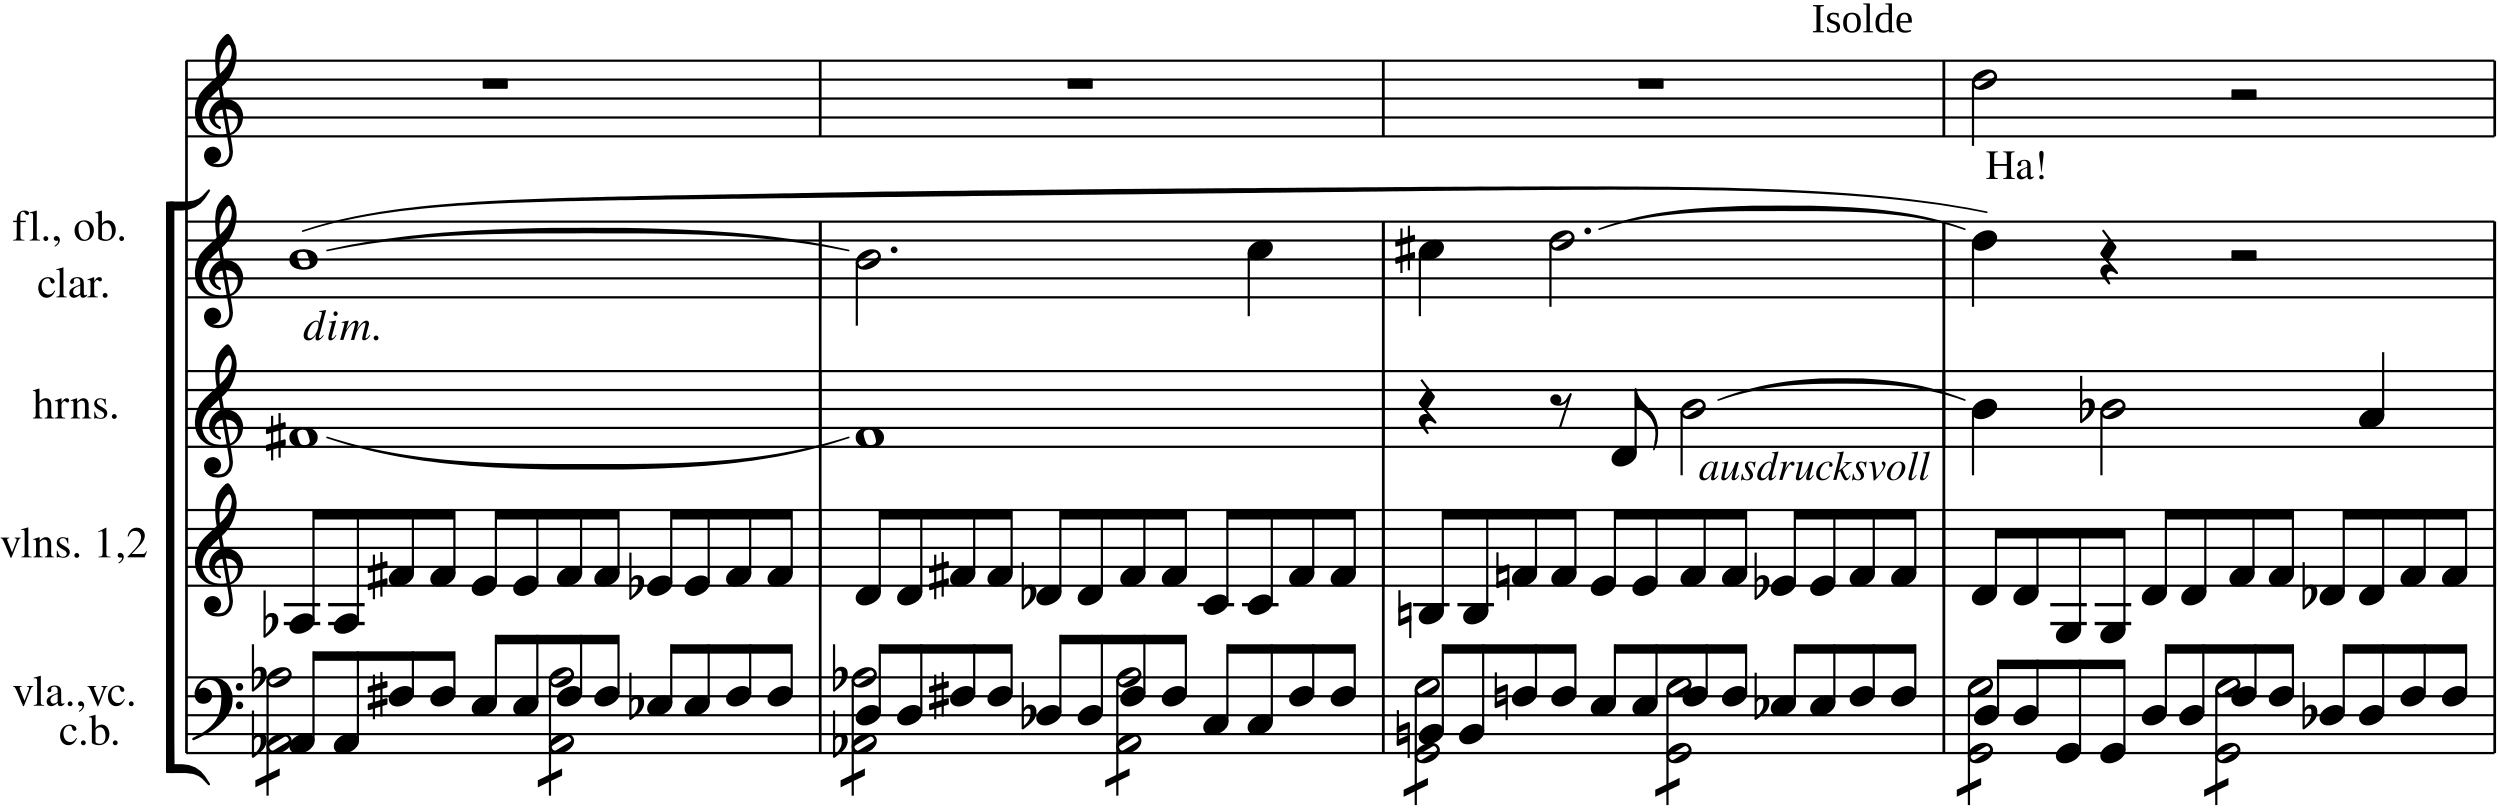
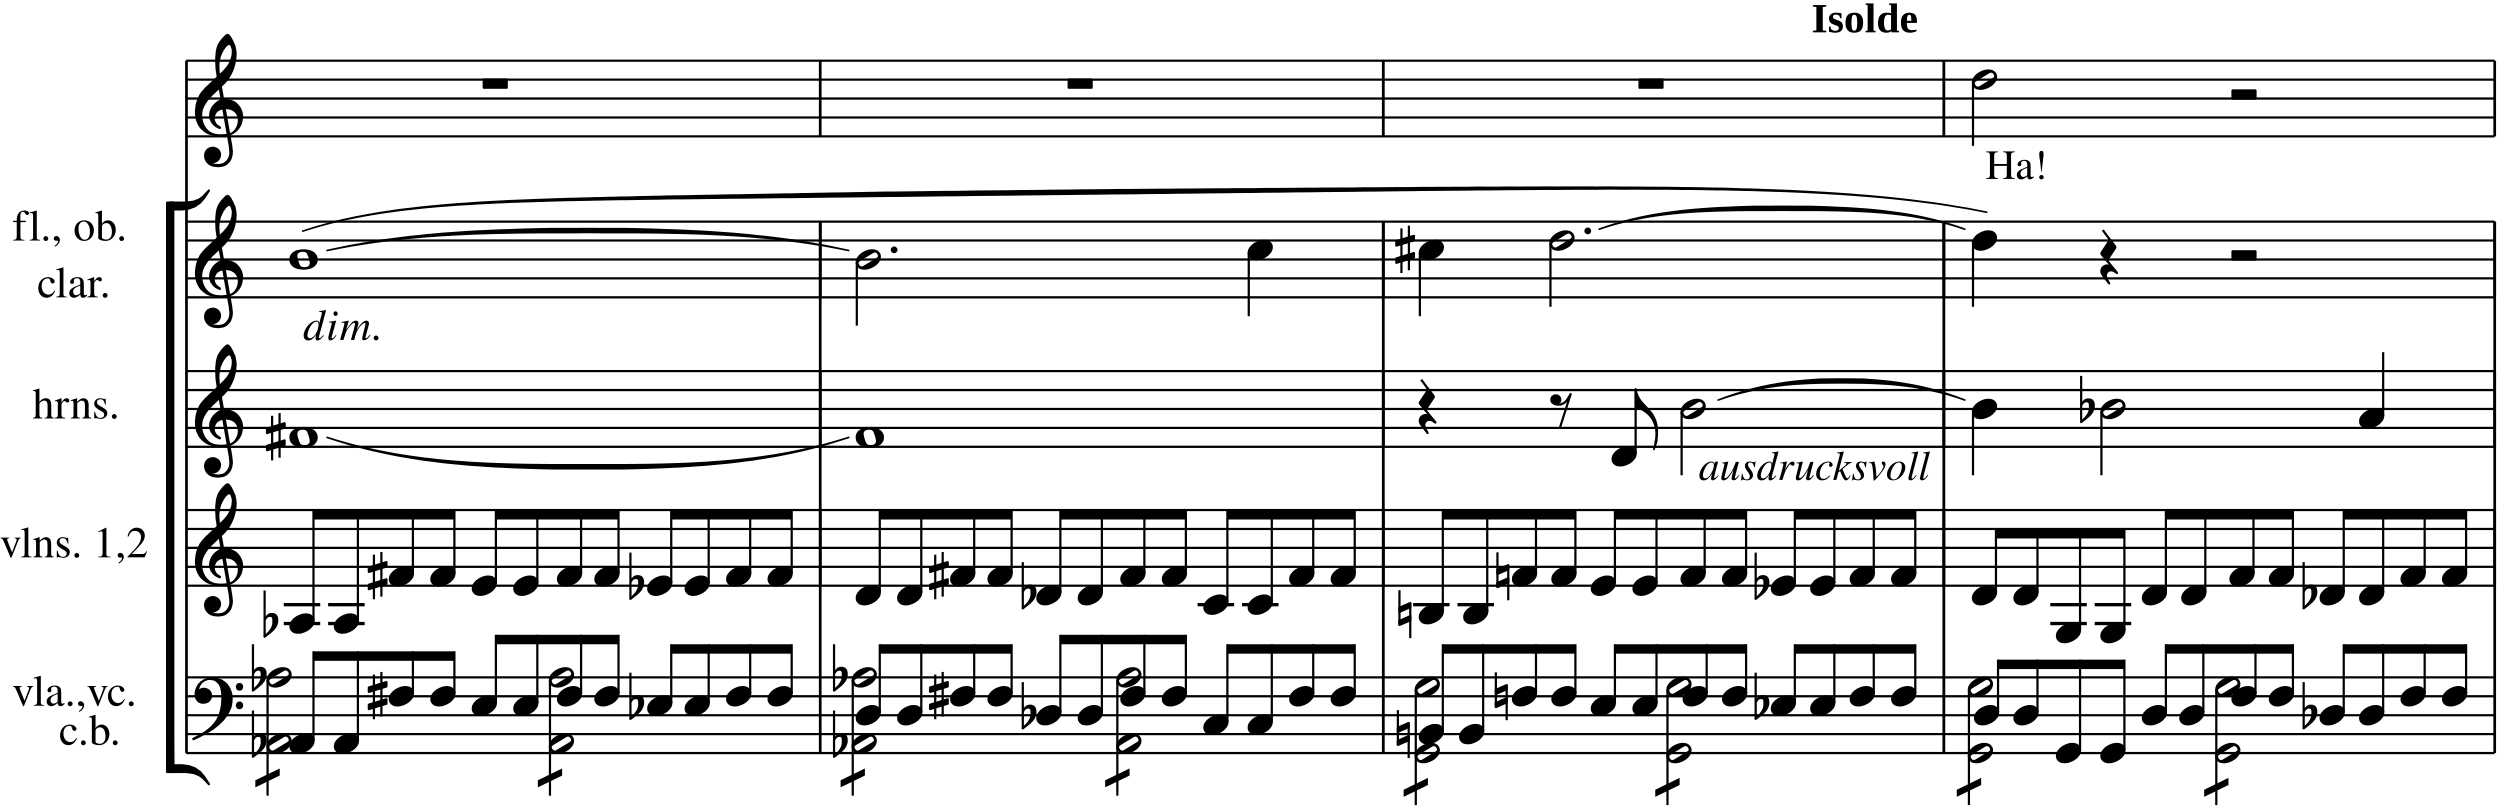
<svg xmlns="http://www.w3.org/2000/svg" xmlns:xlink="http://www.w3.org/1999/xlink" version="1.1" viewBox="38 0 541 175" width="757" height="245">
  <g transform="translate(0,747) scale(1,-1) scale(.018) translate(2100,26250)" stroke-linejoin="round" color="black" stroke="currentColor" fill="none" stroke-width="26.707" fill-rule="evenodd">
    <defs>
      <g id="P00">
        <path d=" M406 1075 L625 -175 L637 -293 L631 -356 L618 -393 L606 -418 L581 -456 L543 -493 L512 -512 L468 -525 L431 -531 L400 -531 L337 -525 L306 -518 L281 -506 L287 -468 L312 -475 L325 -475 L350 -468 L375 -456 L393 -443 L412 -425 L431 -393 L437 -375 L443 -343 L443 -331 L437 -300 L418 -262 L406 -250 L381 -231 L368 -225 L331 -212 L300 -212 L268 -218 L237 -231 L218 -243 L200 -262 L181 -293 L175 -312 L168 -343 L168 -368 L175 -406 L187 -437 L206 -468 L237 -500 L262 -518 L306 -537 L337 -543 L400 -550 L418 -550 L468 -543 L500 -537 L531 -525 L562 -506 L606 -462 L631 -425 L650 -368 L656 -343 L662 -287 L650 -175 L431 1075 L406 1075 Z" fill="currentColor" />
        <path d=" M362 25 L443 18 L493 18 L562 25 L600 31 L637 43 L687 68 " />
        <path d=" M687 68 L731 112 L743 131 L762 162 L775 193 L781 212 L787 237 L793 281 L793 312 L787 350 L781 375 L768 406 L743 443 L725 462 L700 481 L668 500 L637 512 L612 518 L556 525 L550 525 L493 518 L443 506 L418 493 L381 468 L356 437 L343 412 L331 381 L325 331 L331 287 L343 256 L362 225 L387 200 L443 162 L437 156 L375 187 L350 206 L318 237 L287 281 L268 331 L262 375 L262 406 L268 443 L275 468 L293 512 L312 543 L331 568 L362 600 L400 631 L431 650 L456 662 L512 675 L537 675 L600 668 L643 656 L687 637 L731 612 L775 568 L806 525 L831 475 L843 431 L850 393 L850 356 L843 306 L837 275 L825 231 L806 193 L787 162 L762 131 L731 100 L687 68 Z" fill="currentColor" />
        <path d=" M362 25 L325 31 L275 43 L237 56 L187 81 L162 100 L125 131 L93 162 L62 206 L37 256 L18 306 L6 362 L0 418 L0 481 L12 575 L31 650 L56 712 L87 775 L131 831 L187 893 L293 993 L362 1056 L518 1206 L587 1287 L625 1350 L650 1406 L662 1443 L675 1493 L681 1550 L681 1587 L675 1631 L668 1650 L706 1675 L718 1625 L725 1587 L731 1531 L731 1518 L725 1431 L718 1393 L706 1337 L687 1268 L662 1206 L631 1143 L587 1068 L518 987 L287 768 L218 693 L181 643 L143 581 L131 556 L112 512 L100 468 L93 412 L93 368 L100 312 L112 262 L131 212 L162 156 L187 125 L218 93 L250 68 L287 50 L318 37 L362 25 Z" fill="currentColor" />
        <path d=" M406 1075 L381 1250 L375 1368 L375 1462 L387 1581 L400 1637 L418 1687 L443 1731 L475 1775 L506 1812 L556 1862 L581 1875 L587 1875 L600 1868 L631 1831 L668 1762 L706 1675 L668 1650 L656 1681 L637 1706 L618 1712 L612 1712 L587 1706 L581 1700 L562 1687 L537 1662 L493 1600 L456 1525 L437 1475 L418 1387 L412 1318 L412 1275 L418 1181 L431 1075 L406 1075 Z" fill="currentColor" />
      </g>
    </defs>
    <defs>
      <g id="P01">
        <path d=" M218 168 L168 162 L118 150 L87 137 L56 118 L37 100 L18 75 L6 50 L0 18 L0 -18 L6 -50 L18 -75 L37 -100 L56 -118 L87 -137 L118 -150 L168 -162 L218 -168 L262 -168 L312 -162 L362 -150 L393 -137 L425 -118 L443 -100 L462 -75 L475 -50 L481 -18 L481 18 L475 50 L462 75 L443 100 L425 118 L393 137 L362 150 L312 162 L262 168 L218 168 M212 162 L175 156 L156 150 L137 137 L125 125 L112 106 L106 81 L106 56 L112 18 L125 -31 L137 -68 L156 -112 L168 -131 L181 -143 L206 -156 L237 -162 L268 -162 L306 -156 L325 -150 L343 -137 L356 -125 L368 -106 L375 -81 L375 -56 L368 -18 L356 31 L343 68 L325 112 L312 131 L300 143 L275 156 L243 162 L212 162 Z" fill="currentColor" />
      </g>
    </defs>
    <defs>
      <g id="P02">
        <path d=" M118 -168 L162 -168 L200 -162 L256 -143 L306 -118 L350 -87 L368 -68 L400 -31 L418 6 L425 43 L425 68 L418 93 L412 106 L393 131 L368 150 L356 156 L337 162 L306 168 L262 168 L225 162 L187 150 L168 143 L118 118 L75 87 L56 68 L25 31 L6 -6 L0 -43 L0 -68 L6 -93 L12 -106 L31 -131 L56 -150 L68 -156 L87 -162 L118 -168 Z" fill="currentColor" />
      </g>
    </defs>
    <defs>
      <g id="P03">
        <path d=" M-375 612 L-375 -243 M-375 68 L-337 125 " />
        <path d=" M-337 125 L-300 162 L-262 175 L-218 175 L-181 162 L-162 143 L-150 118 L-143 87 L-143 31 L-156 -18 L-181 -68 L-212 -106 L-250 -143 L-375 -243 L-287 -156 L-250 -106 L-225 -56 L-212 0 L-212 81 L-218 112 L-231 131 L-256 143 L-293 143 L-337 125 Z" fill="currentColor" />
      </g>
    </defs>
    <defs>
      <g id="P04">
        <path d=" M31 -131 L56 -150 L68 -156 L87 -162 L125 -168 L162 -168 L200 -162 L237 -150 L256 -143 L306 -118 L350 -87 L368 -68 L375 -62 L400 -31 L418 6 L425 43 L425 68 L418 93 L412 106 L393 131 L368 150 L356 156 L337 162 L300 168 L262 168 L225 162 L187 150 L168 143 L118 118 L75 87 L50 62 L25 31 L6 -6 L0 -43 L0 -68 L6 -93 L12 -106 L31 -131 M43 -131 L62 -143 L87 -150 L100 -150 L131 -137 L368 6 L393 25 L406 37 L412 56 L412 75 L406 93 L400 106 L381 131 L362 143 L337 150 L325 150 L293 137 L56 -6 L31 -25 L18 -37 L12 -56 L12 -75 L18 -93 L25 -106 L43 -131 Z" fill="currentColor" />
      </g>
    </defs>
    <defs>
      <g id="P05">
        <path d=" M-356 400 L-356 -425 M-218 -375 L-218 450 " />
        <path d=" M-125 212 L-125 262 L-450 162 L-450 81 L-125 181 L-125 212 Z" fill="currentColor" />
        <path d=" M-125 -93 L-125 -56 L-450 -156 L-450 -237 L-125 -137 L-125 -93 Z" fill="currentColor" />
      </g>
    </defs>
    <defs>
      <g id="P06">
        <path d=" M-362 443 L-362 -200 " />
        <path d=" M-362 -125 L-362 -200 L-162 -112 L-162 -37 L-362 -125 Z" fill="currentColor" />
        <path d=" M-162 131 L-362 43 L-362 118 L-162 206 L-162 131 Z" fill="currentColor" />
        <path d=" M-162 206 L-162 -443 " />
      </g>
    </defs>
    <defs>
      <g id="P07">
        <path d=" M25 368 L256 56 M0 -68 L287 -425 " />
        <path d=" M143 206 L143 162 L0 -56 L0 -68 L112 -206 L112 -175 L256 43 L256 56 L143 206 Z" fill="currentColor" />
        <path d=" M287 -425 L231 -387 L193 -375 L156 -375 L125 -387 L100 -412 L87 -437 L81 -456 L81 -487 L93 -525 L143 -618 L37 -481 L12 -443 L0 -406 L0 -381 L6 -356 L18 -331 L37 -312 L68 -293 L93 -287 L125 -287 L150 -293 L175 -306 L212 -337 L287 -425 Z" fill="currentColor" />
      </g>
    </defs>
    <text transform="translate(8,8552) scale(1,-1)" fill="currentColor" stroke="none" font-size="528" style="font-family:Nimbus Roman No9 L">vlns. 1,2</text>
    <text transform="translate(158,6768) scale(1,-1)" fill="currentColor" stroke="none" font-size="528" style="font-family:Nimbus Roman No9 L">vla.,vc.</text>
    <text transform="translate(158,12361) scale(1,-1)" fill="currentColor" stroke="none" font-size="528" style="font-family:Nimbus Roman No9 L">fl., ob.</text>
    <text transform="translate(402,10222) scale(1,-1)" fill="currentColor" stroke="none" font-size="528" style="font-family:Nimbus Roman No9 L">hrns.</text>
    <text transform="translate(458,11678) scale(1,-1)" fill="currentColor" stroke="none" font-size="528" style="font-family:Nimbus Roman No9 L">clar.</text>
    <text transform="translate(720,6299) scale(1,-1)" fill="currentColor" stroke="none" font-size="528" style="font-family:Nimbus Roman No9 L">c.b.</text>
    <path d=" M2250 6199 L2250 14523 M2256 6199 L2256 14523 " />
    <path d=" M2250 6199 L30000 6199 M2250 6427 L30000 6427 M2250 6654 L30000 6654 M2250 6882 L30000 6882 M2250 7109 L30000 7109 " />
    <path d=" M2055 12735 L2201 12735 L2279 12745 L2352 12772 L2415 12816 L2466 12874 L2523 12962 L2449 12884 L2403 12852 L2340 12828 L2247 12816 L2055 12816 L2055 12735 Z" fill="currentColor" />
    <path d=" M2055 6052 L2201 6052 L2279 6042 L2352 6016 L2415 5972 L2466 5913 L2523 5825 L2449 5903 L2403 5935 L2340 5960 L2247 5972 L2055 5972 L2055 6052 Z" fill="currentColor" />
    <path d=" M2094 5972 L2020 12816 " />
    <path d=" M2020 12816 L2020 5972 L2094 5972 L2094 12816 L2020 12816 Z" fill="currentColor" />
    <path d=" M2250 8211 L30000 8211 M2250 8438 L30000 8438 M2250 8666 L30000 8666 M2250 8893 L30000 8893 M2250 9121 L30000 9121 " />
    <path d=" M2250 9881 L30000 9881 M2250 10108 L30000 10108 M2250 10336 L30000 10336 M2250 10563 L30000 10563 M2250 10791 L30000 10791 " />
    <path d=" M2250 11678 L30000 11678 M2250 11906 L30000 11906 M2250 12133 L30000 12133 M2250 12361 L30000 12361 M2250 12588 L30000 12588 " />
    <path d=" M2250 13613 L30000 13613 M2250 13840 L30000 13840 M2250 14068 L30000 14068 M2250 14295 L30000 14295 M2250 14523 L30000 14523 " />
    <path d=" M2368 6870 L2376 6849 L2389 6833 L2405 6817 L2425 6809 L2450 6805 L2458 6805 L2486 6809 L2506 6817 L2523 6829 L2535 6845 L2543 6861 L2547 6886 L2547 6898 L2543 6918 L2535 6935 L2519 6951 L2506 6959 L2490 6967 L2470 6971 L2450 6971 L2425 6963 L2413 6955 L2401 6935 L2389 6947 L2393 6975 L2401 7000 L2409 7016 L2429 7048 L2405 7024 L2393 7008 L2385 6991 L2372 6959 L2364 6926 L2364 6902 L2368 6870 Z" fill="currentColor" />
    <path d=" M2429 7048 L2458 7069 L2482 7081 L2506 7089 L2531 7093 " />
    <path d=" M2474 6435 L2523 6463 L2580 6500 L2640 6549 L2693 6601 L2718 6634 L2746 6675 L2762 6707 L2779 6744 L2787 6772 L2791 6800 L2795 6837 L2795 6865 L2791 6906 L2783 6935 L2770 6967 L2758 6991 L2738 7020 L2718 7040 L2693 7056 L2677 7069 L2649 7081 L2620 7089 L2584 7093 L2531 7093 L2580 7085 L2600 7077 L2624 7060 L2649 7032 L2661 7012 L2673 6979 L2681 6939 L2685 6890 L2685 6845 L2681 6780 L2673 6735 L2665 6699 L2653 6658 L2632 6614 L2616 6585 L2592 6553 L2563 6520 L2547 6504 L2519 6480 L2486 6455 L2462 6439 L2413 6410 L2336 6370 L2336 6366 L2389 6390 L2474 6435 Z" fill="currentColor" />
    <path d=" M2860 6987 L2864 6979 L2872 6967 L2884 6963 L2896 6963 L2909 6967 L2917 6979 L2921 6987 L2921 7004 L2917 7012 L2909 7024 L2896 7028 L2884 7028 L2872 7024 L2864 7012 L2860 7004 L2860 6987 Z" fill="currentColor" />
    <path d=" M2860 6764 L2864 6756 L2872 6744 L2884 6740 L2896 6740 L2909 6744 L2917 6756 L2921 6764 L2921 6780 L2917 6788 L2909 6800 L2896 6805 L2884 6805 L2872 6800 L2864 6788 L2860 6780 L2860 6764 Z" fill="currentColor" />
    <use transform="translate(2368,8211) scale(.650)" stroke-width="41.087" xlink:href="#P00" />
    <use transform="translate(2368,9881) scale(.650)" stroke-width="41.087" xlink:href="#P00" />
    <use transform="translate(2368,11678) scale(.650)" stroke-width="41.087" xlink:href="#P00" />
    <use transform="translate(2368,13613) scale(.650)" stroke-width="41.087" xlink:href="#P00" />
    <path stroke-width="20.03" d=" M3943 12241 L4042 12261 L4142 12280 L4241 12298 L4341 12314 L4440 12330 L4540 12344 L4639 12357 L4739 12369 L4839 12380 L4938 12390 L5038 12399 L5137 12408 L5237 12415 L5336 12422 L5436 12428 L5535 12433 L5635 12438 L5735 12442 L5834 12445 L5934 12448 L6033 12450 L6133 12452 L6232 12454 L6332 12455 L6431 12456 L6531 12457 L6631 12457 L6730 12457 L6830 12457 L6929 12457 L7029 12458 L7128 12458 L7228 12457 L7327 12457 L7427 12457 L7527 12457 L7626 12457 L7726 12456 L7825 12455 L7925 12454 L8024 12452 L8124 12450 L8223 12448 L8323 12445 L8423 12442 L8522 12438 L8622 12433 L8721 12428 L8821 12422 L8920 12415 L9020 12408 L9119 12399 L9219 12390 L9319 12380 L9418 12369 L9518 12357 L9617 12344 L9717 12330 L9816 12314 L9916 12298 L10015 12280 L10115 12261 L10214 12241 L10115 12262 L10015 12283 L9916 12303 L9816 12320 L9717 12338 L9617 12354 L9518 12369 L9418 12382 L9319 12395 L9219 12407 L9119 12417 L9020 12428 L8920 12437 L8821 12446 L8721 12453 L8622 12460 L8522 12467 L8423 12473 L8323 12477 L8223 12482 L8124 12486 L8024 12489 L7925 12493 L7825 12496 L7726 12499 L7626 12501 L7527 12503 L7427 12503 L7327 12503 L7228 12503 L7128 12504 L7029 12504 L6929 12503 L6830 12503 L6730 12503 L6631 12503 L6531 12501 L6431 12499 L6332 12496 L6232 12493 L6133 12489 L6033 12486 L5934 12482 L5834 12477 L5735 12473 L5635 12467 L5535 12460 L5436 12453 L5336 12446 L5237 12437 L5137 12428 L5038 12417 L4938 12407 L4839 12395 L4739 12382 L4639 12369 L4540 12354 L4440 12338 L4341 12320 L4241 12303 L4142 12283 L4042 12262 L3943 12241 Z" fill="currentColor" />
    <path d=" M5827 14295 L5827 14198 L6103 14198 L6103 14295 L5827 14295 Z" fill="currentColor" />
    <use transform="translate(3504,12133) scale(.650)" stroke-width="41.087" xlink:href="#P01" />
    <text transform="translate(3654,11166) scale(1,-1)" fill="currentColor" stroke="none" font-size="526" style="font-family:Nimbus Roman No9 L;font-style:italic">
      <tspan letter-spacing="15.37">dim.</tspan>
    </text>
    <path stroke-width="20.03" d=" M3943 9994 L4039 9964 L4136 9936 L4232 9909 L4329 9885 L4425 9862 L4521 9841 L4618 9821 L4714 9803 L4811 9786 L4907 9771 L5004 9757 L5100 9744 L5197 9733 L5293 9722 L5390 9713 L5486 9705 L5583 9698 L5679 9691 L5776 9686 L5872 9681 L5969 9677 L6065 9674 L6162 9671 L6258 9669 L6355 9667 L6451 9666 L6548 9665 L6644 9664 L6741 9664 L6837 9664 L6934 9664 L7030 9664 L7127 9664 L7223 9664 L7320 9664 L7416 9664 L7513 9664 L7609 9665 L7706 9666 L7802 9667 L7899 9669 L7995 9671 L8092 9674 L8188 9677 L8285 9681 L8381 9686 L8478 9691 L8574 9698 L8671 9705 L8767 9713 L8864 9722 L8960 9733 L9057 9744 L9153 9757 L9250 9771 L9346 9786 L9443 9803 L9539 9821 L9636 9841 L9732 9862 L9829 9885 L9925 9909 L10022 9936 L10118 9964 L10215 9994 L10118 9963 L10022 9933 L9925 9904 L9829 9879 L9732 9854 L9636 9831 L9539 9810 L9443 9790 L9346 9771 L9250 9755 L9153 9739 L9057 9724 L8960 9712 L8864 9699 L8767 9688 L8671 9679 L8574 9670 L8478 9661 L8381 9655 L8285 9648 L8188 9642 L8092 9638 L7995 9633 L7899 9629 L7802 9626 L7706 9623 L7609 9620 L7513 9618 L7416 9618 L7320 9618 L7223 9618 L7127 9618 L7030 9618 L6934 9618 L6837 9618 L6741 9618 L6644 9618 L6548 9620 L6451 9623 L6355 9626 L6258 9629 L6162 9633 L6065 9638 L5969 9642 L5872 9648 L5776 9655 L5679 9661 L5583 9670 L5486 9679 L5390 9688 L5293 9699 L5197 9712 L5100 9724 L5004 9739 L4907 9755 L4811 9771 L4714 9790 L4618 9810 L4521 9831 L4425 9854 L4329 9879 L4232 9904 L4136 9933 L4039 9963 L3943 9994 Z" fill="currentColor" />
    <use transform="translate(3504,9994) scale(.650)" stroke-width="41.087" xlink:href="#P01" />
    <use transform="translate(3514,9994) scale(.650)" stroke-width="41.087" xlink:href="#P05" />
    <path stroke-width="0" d=" M5473 7308 L5473 7422 L3780 7422 L3780 7308 L5473 7308 L5473 7422 Z" fill="currentColor" />
    <use transform="translate(3504,6313) scale(.650)" stroke-width="41.087" xlink:href="#P02" />
    <path d=" M3780 6347 L3780 7422 " />
    <path stroke-width="0" d=" M5473 9007 L5473 9121 L3780 9121 L3780 9007 L5473 9007 L5473 9121 Z" fill="currentColor" />
    <use transform="translate(3504,7756) scale(.650)" stroke-width="41.087" xlink:href="#P02" />
    <use transform="translate(3436,7756) scale(.650)" stroke-width="41.087" xlink:href="#P03" />
    <path stroke-width="40.06" d=" M3423 7756 L3861 7756 M3423 7983 L3861 7983 " />
    <path d=" M3780 7790 L3780 9121 " />
    <path stroke-width="20.03" d=" M3650 12474 L3727 12498 L3805 12522 L3884 12544 L3961 12565 L4039 12585 L4117 12603 L4195 12620 L4273 12636 L4352 12651 L4429 12665 L4507 12678 L4585 12691 L4663 12702 L4742 12713 L4820 12724 L4898 12733 L4976 12741 L5053 12750 L5131 12758 L5210 12765 L5288 12772 L5366 12778 L5444 12784 L5522 12790 L5600 12794 L5679 12799 L5757 12804 L5835 12808 L5913 12812 L5991 12816 L6070 12819 L6148 12823 L6226 12825 L6304 12828 L6382 12830 L6460 12833 L6539 12835 L6617 12838 L6695 12840 L6773 12842 L6851 12844 L6930 12845 L7008 12847 L7086 12848 L7163 12850 L7241 12851 L7319 12853 L7398 12854 L7476 12856 L7554 12856 L7632 12857 L7710 12859 L7788 12860 L7867 12861 L7945 12862 L8023 12864 L8101 12865 L8179 12865 L8258 12866 L8336 12867 L8414 12868 L8492 12869 L8570 12870 L8648 12871 L8727 12872 L8805 12873 L8883 12873 L8961 12874 L9039 12875 L9117 12876 L9196 12877 L9274 12878 L9352 12879 L9430 12880 L9508 12880 L9587 12881 L9665 12882 L9743 12883 L9821 12884 L9899 12885 L9977 12886 L10056 12887 L10134 12887 L10212 12888 L10290 12889 L10368 12890 L10447 12891 L10525 12892 L10603 12893 L10681 12894 L10759 12894 L10837 12895 L10916 12896 L10994 12897 L11072 12898 L11150 12899 L11228 12900 L11306 12901 L11385 12902 L11463 12902 L11541 12903 L11619 12904 L11697 12906 L11815 12907 L11932 12908 L12049 12909 L12166 12910 L12284 12912 L12401 12913 L12518 12914 L12635 12916 L12753 12917 L12870 12918 L12987 12920 L13105 12921 L13222 12922 L13339 12924 L13456 12925 L13574 12926 L13691 12927 L13808 12929 L13925 12930 L14043 12931 L14160 12933 L14277 12934 L14394 12935 L14512 12937 L14629 12938 L14746 12939 L14864 12941 L14981 12942 L15098 12943 L15215 12945 L15333 12946 L15450 12947 L15567 12949 L15684 12950 L15802 12951 L15919 12953 L16036 12954 L16153 12955 L16271 12956 L16388 12958 L16505 12959 L16623 12960 L16740 12962 L16857 12963 L16974 12964 L17092 12966 L17209 12967 L17326 12968 L17443 12969 L17561 12970 L17678 12971 L17795 12973 L17912 12973 L18030 12974 L18147 12976 L18264 12976 L18382 12977 L18499 12978 L18616 12979 L18733 12979 L18851 12980 L18968 12981 L19085 12981 L19202 12981 L19320 12982 L19437 12982 L19554 12981 L19671 12982 L19789 12981 L19906 12981 L20023 12981 L20141 12980 L20258 12978 L20375 12978 L20492 12976 L20610 12974 L20727 12973 L20844 12970 L20961 12967 L21079 12965 L21196 12961 L21313 12957 L21430 12954 L21548 12949 L21665 12944 L21782 12938 L21901 12932 L22018 12925 L22135 12918 L22252 12910 L22370 12901 L22487 12892 L22604 12882 L22721 12871 L22839 12859 L22957 12846 L23074 12832 L23191 12817 L23309 12802 L23426 12784 L23543 12765 L23661 12746 L23779 12724 L23896 12701 L23779 12724 L23661 12747 L23543 12766 L23426 12786 L23309 12804 L23191 12820 L23074 12835 L22956 12850 L22839 12863 L22721 12876 L22604 12887 L22487 12898 L22370 12907 L22252 12917 L22135 12925 L22017 12933 L21900 12940 L21782 12947 L21665 12953 L21548 12959 L21430 12964 L21313 12968 L21196 12972 L21079 12977 L20961 12979 L20844 12983 L20727 12987 L20610 12988 L20492 12991 L20375 12993 L20258 12994 L20141 12996 L20023 12998 L19906 12998 L19789 12999 L19671 13000 L19554 13000 L19437 13001 L19320 13002 L19202 13001 L19085 13002 L18968 13002 L18851 13002 L18733 13001 L18616 13002 L18499 13001 L18381 13001 L18264 13000 L18146 13001 L18029 12999 L17911 12999 L17794 13000 L17677 12998 L17560 12998 L17442 12997 L17325 12997 L17208 12996 L17091 12996 L16973 12994 L16856 12994 L16739 12993 L16622 12992 L16504 12991 L16387 12991 L16270 12989 L16152 12989 L16035 12988 L15918 12988 L15802 12986 L15683 12986 L15567 12985 L15450 12984 L15333 12983 L15215 12983 L15098 12981 L14981 12981 L14864 12981 L14746 12979 L14629 12979 L14512 12978 L14394 12977 L14277 12976 L14160 12976 L14043 12974 L13925 12974 L13808 12973 L13691 12972 L13574 12971 L13456 12971 L13339 12969 L13222 12968 L13105 12967 L12987 12966 L12870 12964 L12753 12963 L12635 12962 L12518 12960 L12401 12959 L12284 12958 L12166 12956 L12049 12955 L11932 12954 L11815 12953 L11697 12952 L11619 12950 L11541 12949 L11463 12948 L11385 12948 L11306 12947 L11228 12946 L11150 12945 L11072 12944 L10994 12943 L10916 12942 L10837 12941 L10759 12940 L10681 12940 L10603 12939 L10525 12937 L10447 12936 L10368 12934 L10290 12933 L10212 12931 L10134 12930 L10056 12929 L9977 12928 L9899 12926 L9821 12925 L9743 12923 L9665 12922 L9587 12920 L9508 12918 L9430 12918 L9352 12916 L9274 12915 L9196 12913 L9117 12912 L9039 12910 L8961 12909 L8883 12907 L8805 12907 L8727 12905 L8648 12904 L8570 12902 L8492 12901 L8414 12899 L8336 12898 L8258 12896 L8179 12895 L8101 12894 L8023 12893 L7945 12890 L7867 12889 L7788 12887 L7710 12886 L7632 12883 L7554 12881 L7476 12881 L7398 12878 L7319 12877 L7241 12874 L7163 12873 L7085 12870 L7007 12869 L6929 12866 L6850 12865 L6772 12862 L6694 12860 L6616 12857 L6538 12854 L6459 12851 L6381 12848 L6303 12845 L6226 12842 L6148 12839 L6070 12835 L5991 12831 L5913 12827 L5835 12822 L5757 12818 L5679 12812 L5600 12806 L5522 12802 L5444 12795 L5366 12789 L5288 12782 L5210 12775 L5131 12767 L5053 12759 L4975 12749 L4898 12741 L4820 12731 L4742 12720 L4663 12708 L4585 12697 L4507 12683 L4429 12670 L4351 12655 L4273 12640 L4195 12623 L4117 12606 L4039 12587 L3961 12567 L3884 12545 L3805 12523 L3727 12498 L3650 12474 Z" fill="currentColor" />
    <use transform="translate(3228,7109) scale(.650)" stroke-width="41.087" xlink:href="#P04" />
    <use transform="translate(3296,7109) scale(.650)" stroke-width="41.087" xlink:href="#P03" />
    <path d=" M3228 7075 L3228 5687 " />
    <use transform="translate(3228,6313) scale(.650)" stroke-width="41.087" xlink:href="#P04" />
    <use transform="translate(3296,6313) scale(.650)" stroke-width="41.087" xlink:href="#P03" />
    <path stroke-width="0" d=" M3374 6014 L3374 5929 L3081 5787 L3081 5872 L3374 6014 L3374 5929 Z" fill="currentColor" />
    <use transform="translate(4038,6313) scale(.650)" stroke-width="41.087" xlink:href="#P02" />
    <path d=" M4314 6347 L4314 7422 " />
    <use transform="translate(4038,7756) scale(.650)" stroke-width="41.087" xlink:href="#P02" />
    <path stroke-width="40.06" d=" M3956 7756 L4395 7756 M3956 7983 L4395 7983 " />
    <path d=" M4314 7790 L4314 9121 " />
    <use transform="translate(4699,6882) scale(.650)" stroke-width="41.087" xlink:href="#P02" />
    <use transform="translate(4738,6882) scale(.650)" stroke-width="41.087" xlink:href="#P05" />
    <path d=" M4975 6916 L4975 7422 " />
    <use transform="translate(4699,8324) scale(.650)" stroke-width="41.087" xlink:href="#P02" />
    <use transform="translate(4738,8324) scale(.650)" stroke-width="41.087" xlink:href="#P05" />
    <path d=" M4975 8358 L4975 9121 " />
    <use transform="translate(5198,6882) scale(.650)" stroke-width="41.087" xlink:href="#P02" />
    <path d=" M5474 6916 L5474 7422 " />
    <use transform="translate(5198,8324) scale(.650)" stroke-width="41.087" xlink:href="#P02" />
    <path d=" M5474 8358 L5474 9121 " />
    <path stroke-width="0" d=" M7447 7507 L7447 7621 L5973 7621 L5973 7507 L7447 7507 L7447 7621 Z" fill="currentColor" />
    <use transform="translate(5696,6768) scale(.650)" stroke-width="41.087" xlink:href="#P02" />
    <path d=" M5973 6802 L5973 7621 " />
    <path stroke-width="0" d=" M7447 9007 L7447 9121 L5973 9121 L5973 9007 L7447 9007 L7447 9121 Z" fill="currentColor" />
    <use transform="translate(5696,8211) scale(.650)" stroke-width="41.087" xlink:href="#P02" />
    <path d=" M5973 8245 L5973 9121 " />
    <use transform="translate(6195,6768) scale(.650)" stroke-width="41.087" xlink:href="#P02" />
    <path d=" M6471 6802 L6471 7621 " />
    <use transform="translate(6195,8211) scale(.650)" stroke-width="41.087" xlink:href="#P02" />
    <path d=" M6471 8245 L6471 9121 " />
    <use transform="translate(6623,7109) scale(.650)" stroke-width="41.087" xlink:href="#P04" />
    <path d=" M6623 7075 L6623 5687 " />
    <path stroke-width="0" d=" M6769 6014 L6769 5929 L6477 5787 L6477 5872 L6769 6014 L6769 5929 Z" fill="currentColor" />
    <use transform="translate(6623,6313) scale(.650)" stroke-width="41.087" xlink:href="#P04" />
    <use transform="translate(6720,6882) scale(.650)" stroke-width="41.087" xlink:href="#P02" />
    <path d=" M6997 6916 L6997 7621 " />
    <use transform="translate(6720,8324) scale(.650)" stroke-width="41.087" xlink:href="#P02" />
    <path d=" M6997 8358 L6997 9121 " />
    <use transform="translate(7170,8324) scale(.650)" stroke-width="41.087" xlink:href="#P02" />
    <path d=" M7447 8358 L7447 9121 " />
    <use transform="translate(7170,6882) scale(.650)" stroke-width="41.087" xlink:href="#P02" />
    <path d=" M7447 6916 L7447 7621 " />
    <path stroke-width="0" d=" M9529 9007 L9529 9121 L8081 9121 L8081 9007 L9529 9007 L9529 9121 Z" fill="currentColor" />
    <use transform="translate(7805,8211) scale(.650)" stroke-width="41.087" xlink:href="#P02" />
    <use transform="translate(7834,8211) scale(.650)" stroke-width="41.087" xlink:href="#P03" />
    <path d=" M8081 8245 L8081 9121 " />
    <use transform="translate(7805,6768) scale(.650)" stroke-width="41.087" xlink:href="#P02" />
    <use transform="translate(7834,6768) scale(.650)" stroke-width="41.087" xlink:href="#P03" />
    <path d=" M8081 6802 L8081 7507 " />
    <path stroke-width="0" d=" M9529 7394 L9529 7507 L8081 7507 L8081 7394 L9529 7394 L9529 7507 Z" fill="currentColor" />
    <use transform="translate(8255,8211) scale(.650)" stroke-width="41.087" xlink:href="#P02" />
    <path d=" M8531 8245 L8531 9121 " />
    <use transform="translate(8255,6768) scale(.650)" stroke-width="41.087" xlink:href="#P02" />
    <path d=" M8531 6802 L8531 7507 " />
    <use transform="translate(8754,8324) scale(.650)" stroke-width="41.087" xlink:href="#P02" />
    <path d=" M9030 8358 L9030 9121 " />
    <use transform="translate(8754,6882) scale(.650)" stroke-width="41.087" xlink:href="#P02" />
    <path d=" M9030 6916 L9030 7507 " />
    <use transform="translate(9252,8324) scale(.650)" stroke-width="41.087" xlink:href="#P02" />
    <path d=" M9529 8358 L9529 9121 " />
    <use transform="translate(9252,6882) scale(.650)" stroke-width="41.087" xlink:href="#P02" />
    <path d=" M9529 6916 L9529 7507 " />
    <path d=" M9869 8211 L9869 9121 M9875 8211 L9875 9121 " />
    <path d=" M9869 9881 L9869 10791 M9875 9881 L9875 10791 " />
    <path d=" M9869 6199 L9869 12588 M9875 6199 L9875 12588 " />
    <path d=" M9869 13613 L9869 14523 M9875 13613 L9875 14523 " />
    <path d=" M9869 11678 L9869 12588 M9875 11678 L9875 12588 " />
    <path stroke-width="0" d=" M10409 6014 L10409 5929 L10117 5787 L10117 5872 L10409 6014 L10409 5929 Z" fill="currentColor" />
    <use transform="translate(10263,6313) scale(.650)" stroke-width="41.087" xlink:href="#P04" />
    <use transform="translate(10282,6313) scale(.650)" stroke-width="41.087" xlink:href="#P03" />
    <use transform="translate(10263,7109) scale(.650)" stroke-width="41.087" xlink:href="#P04" />
    <use transform="translate(10282,7109) scale(.650)" stroke-width="41.087" xlink:href="#P03" />
    <path d=" M10263 7075 L10263 5687 " />
    <path stroke-width="0" d=" M12173 9007 L12173 9121 L10588 9121 L10588 9007 L12173 9007 L12173 9121 Z" fill="currentColor" />
    <path d=" M12859 14295 L12859 14198 L13135 14198 L13135 14295 L12859 14295 Z" fill="currentColor" />
    <use transform="translate(10312,6654) scale(.650)" stroke-width="41.087" xlink:href="#P02" />
    <path d=" M10588 6688 L10588 7507 " />
    <path stroke-width="0" d=" M12173 7394 L12173 7507 L10588 7507 L10588 7394 L12173 7394 L12173 7507 Z" fill="currentColor" />
    <use transform="translate(10312,8097) scale(.650)" stroke-width="41.087" xlink:href="#P02" />
    <path d=" M10588 8131 L10588 9121 " />
    <use transform="translate(10312,9994) scale(.650)" stroke-width="41.087" xlink:href="#P01" />
    <use transform="translate(10312,12133) scale(.650)" stroke-width="41.087" xlink:href="#P04" />
    <path d=" M10312 12099 L10312 11337 " />
    <path d=" M10734 12239 L10734 12259 L10750 12275 L10771 12275 L10787 12259 L10787 12239 L10771 12223 L10750 12223 L10734 12239 L10734 12259 Z" fill="currentColor" />
    <use transform="translate(10810,8097) scale(.650)" stroke-width="41.087" xlink:href="#P02" />
    <path d=" M11087 8131 L11087 9121 " />
    <use transform="translate(10810,6654) scale(.650)" stroke-width="41.087" xlink:href="#P02" />
    <path d=" M11087 6688 L11087 7507 " />
    <use transform="translate(11447,6882) scale(.650)" stroke-width="41.087" xlink:href="#P02" />
    <use transform="translate(11486,6882) scale(.650)" stroke-width="41.087" xlink:href="#P05" />
    <path d=" M11723 6916 L11723 7507 " />
    <use transform="translate(11447,8324) scale(.650)" stroke-width="41.087" xlink:href="#P02" />
    <use transform="translate(11486,8324) scale(.650)" stroke-width="41.087" xlink:href="#P05" />
    <path d=" M11723 8358 L11723 9121 " />
    <use transform="translate(11896,6882) scale(.650)" stroke-width="41.087" xlink:href="#P02" />
    <path d=" M12173 6916 L12173 7507 " />
    <use transform="translate(11896,8324) scale(.650)" stroke-width="41.087" xlink:href="#P02" />
    <path d=" M12173 8358 L12173 9121 " />
    <path stroke-width="0" d=" M14268 9007 L14268 9121 L12759 9121 L12759 9007 L14268 9007 L14268 9121 Z" fill="currentColor" />
    <use transform="translate(12483,8097) scale(.650)" stroke-width="41.087" xlink:href="#P02" />
    <use transform="translate(12551,8097) scale(.650)" stroke-width="41.087" xlink:href="#P03" />
    <path d=" M12759 8131 L12759 9121 " />
    <use transform="translate(12483,6654) scale(.650)" stroke-width="41.087" xlink:href="#P02" />
    <use transform="translate(12551,6654) scale(.650)" stroke-width="41.087" xlink:href="#P03" />
    <path d=" M12759 6688 L12759 7621 " />
    <path stroke-width="0" d=" M14268 7507 L14268 7621 L12759 7621 L12759 7507 L14268 7507 L14268 7621 Z" fill="currentColor" />
    <use transform="translate(12981,8097) scale(.650)" stroke-width="41.087" xlink:href="#P02" />
    <path d=" M13258 8131 L13258 9121 " />
    <use transform="translate(12981,6654) scale(.650)" stroke-width="41.087" xlink:href="#P02" />
    <path d=" M13258 6688 L13258 7621 " />
    <path stroke-width="0" d=" M13591 6014 L13591 5929 L13298 5787 L13298 5872 L13591 6014 L13591 5929 Z" fill="currentColor" />
    <use transform="translate(13444,6313) scale(.650)" stroke-width="41.087" xlink:href="#P04" />
    <use transform="translate(13444,7109) scale(.650)" stroke-width="41.087" xlink:href="#P04" />
    <path d=" M13444 7075 L13444 5687 " />
    <use transform="translate(13493,8324) scale(.650)" stroke-width="41.087" xlink:href="#P02" />
    <path d=" M13769 8358 L13769 9121 " />
    <use transform="translate(13493,6882) scale(.650)" stroke-width="41.087" xlink:href="#P02" />
    <path d=" M13769 6916 L13769 7621 " />
    <use transform="translate(13992,8324) scale(.650)" stroke-width="41.087" xlink:href="#P02" />
    <path d=" M14268 8358 L14268 9121 " />
    <use transform="translate(13992,6882) scale(.650)" stroke-width="41.087" xlink:href="#P02" />
    <path d=" M14268 6916 L14268 7621 " />
    <use transform="translate(14491,7983) scale(.650)" stroke-width="41.087" xlink:href="#P02" />
    <path stroke-width="40.06" d=" M14409 7983 L14848 7983 " />
    <path d=" M14767 8017 L14767 9121 " />
    <path stroke-width="0" d=" M16297 9007 L16297 9121 L14767 9121 L14767 9007 L16297 9007 L16297 9121 Z" fill="currentColor" />
    <path stroke-width="0" d=" M16297 7394 L16297 7507 L14767 7507 L14767 7394 L16297 7394 L16297 7507 Z" fill="currentColor" />
    <use transform="translate(14491,6540) scale(.650)" stroke-width="41.087" xlink:href="#P02" />
    <path d=" M14767 6575 L14767 7507 " />
    <use transform="translate(15024,6540) scale(.650)" stroke-width="41.087" xlink:href="#P02" />
    <path d=" M15301 6575 L15301 7507 " />
    <use transform="translate(15024,7983) scale(.650)" stroke-width="41.087" xlink:href="#P02" />
    <path stroke-width="40.06" d=" M14943 7983 L15382 7983 " />
    <path d=" M15301 8017 L15301 9121 " />
    <use transform="translate(15024,12247) scale(.650)" stroke-width="41.087" xlink:href="#P02" />
    <path d=" M15024 12213 L15024 11451 " />
    <use transform="translate(15523,6882) scale(.650)" stroke-width="41.087" xlink:href="#P02" />
    <path d=" M15799 6916 L15799 7507 " />
    <use transform="translate(15523,8324) scale(.650)" stroke-width="41.087" xlink:href="#P02" />
    <path d=" M15799 8358 L15799 9121 " />
    <use transform="translate(16022,6882) scale(.650)" stroke-width="41.087" xlink:href="#P02" />
    <path d=" M16298 6916 L16298 7507 " />
    <use transform="translate(16022,8324) scale(.650)" stroke-width="41.087" xlink:href="#P02" />
    <path d=" M16298 8358 L16298 9121 " />
    <path d=" M16638 8211 L16638 9121 M16645 8211 L16645 9121 " />
    <path d=" M16638 6199 L16638 12588 M16645 6199 L16645 12588 " />
    <path d=" M16638 9881 L16638 10791 M16645 9881 L16645 10791 " />
    <path d=" M16638 13613 L16638 14523 M16645 13613 L16645 14523 " />
    <path d=" M16638 11678 L16638 12588 M16645 11678 L16645 12588 " />
    <use transform="translate(17032,6199) scale(.650)" stroke-width="41.087" xlink:href="#P04" />
    <path stroke-width="0" d=" M17178 5901 L17178 5815 L16886 5673 L16886 5758 L17178 5901 L17178 5815 Z" fill="currentColor" />
    <use transform="translate(17032,6995) scale(.650)" stroke-width="41.087" xlink:href="#P04" />
    <path d=" M17032 6961 L17032 5574 " />
    <path stroke-width="0" d=" M18951 9007 L18951 9121 L17357 9121 L17357 9007 L18951 9007 L18951 9121 Z" fill="currentColor" />
    <use transform="translate(17081,10449) scale(.650)" stroke-width="41.087" xlink:href="#P07" />
    <use transform="translate(17081,12247) scale(.650)" stroke-width="41.087" xlink:href="#P02" />
    <use transform="translate(17091,12247) scale(.650)" stroke-width="41.087" xlink:href="#P05" />
    <path d=" M17081 12213 L17081 11451 " />
    <path d=" M19722 14295 L19722 14198 L19998 14198 L19998 14295 L19722 14295 Z" fill="currentColor" />
    <path stroke-width="0" d=" M18951 7394 L18951 7507 L17357 7507 L17357 7394 L18951 7394 L18951 7507 Z" fill="currentColor" />
    <use transform="translate(17081,6427) scale(.650)" stroke-width="41.087" xlink:href="#P02" />
    <use transform="translate(17052,6427) scale(.650)" stroke-width="41.087" xlink:href="#P06" />
    <path d=" M17357 6461 L17357 7507 " />
    <use transform="translate(17081,7869) scale(.650)" stroke-width="41.087" xlink:href="#P02" />
    <use transform="translate(17071,7869) scale(.650)" stroke-width="41.087" xlink:href="#P06" />
    <path stroke-width="40.06" d=" M17000 7983 L17438 7983 " />
    <path d=" M17357 7903 L17357 9121 " />
    <use transform="translate(17566,6427) scale(.650)" stroke-width="41.087" xlink:href="#P02" />
    <path d=" M17842 6461 L17842 7507 " />
    <use transform="translate(17615,7869) scale(.650)" stroke-width="41.087" xlink:href="#P02" />
    <path stroke-width="40.06" d=" M17533 7983 L17972 7983 " />
    <path d=" M17891 7903 L17891 9121 " />
    <use transform="translate(18201,8324) scale(.650)" stroke-width="41.087" xlink:href="#P02" />
    <use transform="translate(18249,8324) scale(.650)" stroke-width="41.087" xlink:href="#P06" />
    <path d=" M18477 8358 L18477 9121 " />
    <use transform="translate(18201,6882) scale(.650)" stroke-width="41.087" xlink:href="#P02" />
    <use transform="translate(18230,6882) scale(.650)" stroke-width="41.087" xlink:href="#P06" />
    <path d=" M18477 6916 L18477 7507 " />
    <use transform="translate(18651,12361) scale(.650)" stroke-width="41.087" xlink:href="#P04" />
    <path d=" M18651 12327 L18651 11564 " />
    <path d=" M19073 12466 L19073 12487 L19089 12503 L19110 12503 L19126 12487 L19126 12466 L19110 12450 L19089 12450 L19073 12466 L19073 12487 Z" fill="currentColor" />
    <path d=" M18699 10397 L18711 10393 L18732 10389 L18772 10389 L18817 10409 L18846 10437 L18894 10514 L18764 10108 " />
    <path d=" M18699 10397 L18675 10413 L18663 10433 L18663 10462 L18675 10482 L18699 10498 L18732 10498 L18756 10482 L18768 10462 L18768 10433 L18756 10413 L18732 10397 L18699 10397 Z" fill="currentColor" />
    <path stroke-width="20.03" d=" M19236 12497 L19333 12529 L19431 12558 L19529 12583 L19626 12606 L19724 12626 L19822 12644 L19920 12659 L20017 12672 L20115 12683 L20213 12693 L20311 12701 L20408 12707 L20506 12712 L20604 12716 L20701 12719 L20799 12721 L20897 12723 L20995 12724 L21092 12724 L21190 12724 L21288 12724 L21386 12725 L21483 12725 L21581 12724 L21679 12724 L21777 12724 L21874 12724 L21972 12723 L22070 12721 L22167 12719 L22265 12716 L22363 12712 L22461 12707 L22558 12701 L22656 12693 L22754 12683 L22852 12672 L22949 12659 L23047 12644 L23145 12626 L23243 12606 L23340 12583 L23438 12558 L23536 12529 L23633 12497 L23536 12531 L23438 12562 L23340 12590 L23243 12615 L23145 12638 L23047 12658 L22949 12676 L22852 12691 L22754 12704 L22656 12717 L22558 12727 L22461 12736 L22363 12743 L22265 12750 L22167 12755 L22070 12759 L21972 12764 L21874 12767 L21777 12770 L21679 12770 L21581 12770 L21483 12771 L21386 12771 L21288 12770 L21190 12770 L21092 12770 L20995 12767 L20897 12764 L20799 12759 L20701 12755 L20604 12750 L20506 12743 L20408 12736 L20311 12727 L20213 12717 L20115 12704 L20017 12691 L19920 12676 L19822 12658 L19724 12638 L19626 12615 L19529 12590 L19431 12562 L19333 12531 L19236 12497 Z" fill="currentColor" />
    <use transform="translate(18675,6882) scale(.650)" stroke-width="41.087" xlink:href="#P02" />
    <path d=" M18951 6916 L18951 7507 " />
    <use transform="translate(18675,8324) scale(.650)" stroke-width="41.087" xlink:href="#P02" />
    <path d=" M18951 8358 L18951 9121 " />
    <use transform="translate(19149,6768) scale(.650)" stroke-width="41.087" xlink:href="#P02" />
    <path d=" M19426 6802 L19426 7507 " />
    <use transform="translate(19149,8211) scale(.650)" stroke-width="41.087" xlink:href="#P02" />
    <path d=" M19426 8245 L19426 9121 " />
    <path stroke-width="0" d=" M21003 9007 L21003 9121 L19426 9121 L19426 9007 L21003 9007 L21003 9121 Z" fill="currentColor" />
    <path stroke-width="0" d=" M21003 7394 L21003 7507 L19426 7507 L19426 7394 L21003 7394 L21003 7507 Z" fill="currentColor" />
    <use transform="translate(19399,9767) scale(.650)" stroke-width="41.087" xlink:href="#P02" />
    <path d=" M19675 9801 L19675 10563 " />
    <path stroke-width="20.03" d=" M19914 9946 L19919 9970 L19923 10027 L19923 10047 L19919 10092 L19914 10116 L19902 10157 L19890 10185 L19878 10210 L19862 10234 L19841 10259 L19821 10279 L19797 10299 L19760 10324 L19719 10344 L19675 10360 L19675 10579 L19687 10531 L19691 10519 L19699 10498 L19715 10466 L19728 10445 L19740 10429 L19760 10405 L19805 10356 L19821 10340 L19849 10307 L19866 10287 L19882 10263 L19898 10234 L19910 10206 L19919 10181 L19927 10149 L19931 10124 L19935 10076 L19935 10031 L19931 9986 L19927 9958 L19923 9938 L19919 9921 L19914 9946 Z" fill="currentColor" />
    <path stroke-width="20.03" d=" M19927 9958 L19923 9938 L19919 9921 L19910 9893 L19894 9848 L19902 9877 L19906 9897 L19910 9917 L19914 9946 L19919 9970 L19927 9958 Z" fill="currentColor" />
    <use transform="translate(19650,6768) scale(.650)" stroke-width="41.087" xlink:href="#P02" />
    <path d=" M19926 6802 L19926 7507 " />
    <use transform="translate(19650,8211) scale(.650)" stroke-width="41.087" xlink:href="#P02" />
    <path d=" M19926 8245 L19926 9121 " />
    <use transform="translate(20058,6199) scale(.650)" stroke-width="41.087" xlink:href="#P04" />
    <path stroke-width="0" d=" M20204 5901 L20204 5815 L19911 5673 L19911 5758 L20204 5901 L20204 5815 Z" fill="currentColor" />
    <use transform="translate(20058,6995) scale(.650)" stroke-width="41.087" xlink:href="#P04" />
    <path d=" M20058 6961 L20058 5574 " />
    <path stroke-width="20.03" d=" M20667 10443 L20769 10478 L20872 10509 L20974 10536 L21076 10560 L21179 10581 L21281 10599 L21383 10613 L21485 10625 L21588 10634 L21690 10640 L21792 10645 L21895 10648 L21997 10649 L22099 10650 L22201 10650 L22304 10649 L22406 10648 L22508 10645 L22611 10640 L22713 10634 L22815 10625 L22917 10613 L23020 10599 L23122 10581 L23224 10560 L23327 10536 L23429 10509 L23531 10478 L23633 10443 L23531 10481 L23429 10516 L23327 10547 L23224 10575 L23122 10600 L23020 10621 L22917 10639 L22815 10655 L22713 10668 L22611 10678 L22508 10686 L22406 10693 L22304 10694 L22201 10695 L22099 10695 L21997 10694 L21895 10693 L21792 10686 L21690 10678 L21588 10668 L21485 10655 L21383 10639 L21281 10621 L21179 10600 L21076 10575 L20974 10547 L20872 10516 L20769 10481 L20667 10443 Z" fill="currentColor" />
    <use transform="translate(20228,10336) scale(.650)" stroke-width="41.087" xlink:href="#P04" />
    <path d=" M20228 10302 L20228 9539 " />
    <use transform="translate(20228,8324) scale(.650)" stroke-width="41.087" xlink:href="#P02" />
    <path d=" M20505 8358 L20505 9121 " />
    <use transform="translate(20253,6882) scale(.650)" stroke-width="41.087" xlink:href="#P02" />
    <path d=" M20529 6916 L20529 7507 " />
    <text transform="translate(20433,9483) scale(1,-1)" fill="currentColor" stroke="none" font-size="501" style="font-family:Nimbus Roman No9 L;font-style:italic">ausdrucksvoll</text>
    <use transform="translate(20727,6882) scale(.650)" stroke-width="41.087" xlink:href="#P02" />
    <path d=" M21003 6916 L21003 7507 " />
    <use transform="translate(20727,8324) scale(.650)" stroke-width="41.087" xlink:href="#P02" />
    <path d=" M21003 8358 L21003 9121 " />
    <path stroke-width="0" d=" M23037 7394 L23037 7507 L21589 7507 L21589 7394 L23037 7394 L23037 7507 Z" fill="currentColor" />
    <use transform="translate(21313,6768) scale(.650)" stroke-width="41.087" xlink:href="#P02" />
    <use transform="translate(21362,6768) scale(.650)" stroke-width="41.087" xlink:href="#P03" />
    <path d=" M21589 6802 L21589 7507 " />
    <path stroke-width="0" d=" M23037 9007 L23037 9121 L21589 9121 L21589 9007 L23037 9007 L23037 9121 Z" fill="currentColor" />
    <use transform="translate(21313,8211) scale(.650)" stroke-width="41.087" xlink:href="#P02" />
    <use transform="translate(21362,8211) scale(.650)" stroke-width="41.087" xlink:href="#P03" />
    <path d=" M21589 8245 L21589 9121 " />
    <use transform="translate(21787,8211) scale(.650)" stroke-width="41.087" xlink:href="#P02" />
    <path d=" M22064 8245 L22064 9121 " />
    <use transform="translate(21787,6768) scale(.650)" stroke-width="41.087" xlink:href="#P02" />
    <path d=" M22064 6802 L22064 7507 " />
    <use transform="translate(22262,6882) scale(.650)" stroke-width="41.087" xlink:href="#P02" />
    <path d=" M22538 6916 L22538 7507 " />
    <use transform="translate(22262,8324) scale(.650)" stroke-width="41.087" xlink:href="#P02" />
    <path d=" M22538 8358 L22538 9121 " />
    <use transform="translate(22760,6882) scale(.650)" stroke-width="41.087" xlink:href="#P02" />
    <path d=" M23037 6916 L23037 7507 " />
    <use transform="translate(22760,8324) scale(.650)" stroke-width="41.087" xlink:href="#P02" />
    <path d=" M23037 8358 L23037 9121 " />
    <path d=" M23377 8211 L23377 9121 M23384 8211 L23384 9121 " />
    <path d=" M23377 13613 L23377 14523 M23384 13613 L23384 14523 " />
    <path d=" M23377 9881 L23377 10791 M23384 9881 L23384 10791 " />
    <path d=" M23377 11678 L23377 12588 M23384 11678 L23384 12588 " />
    <path d=" M23377 6199 L23377 12588 M23384 6199 L23384 12588 " />
-     <text transform="translate(21789,14864) scale(1,-1)" fill="currentColor" stroke="none" font-size="501">Isolde</text>
+     <text transform="translate(21789,14864) scale(1,-1)" fill="currentColor" stroke="none" font-size="501" font-weight="900">Isolde</text>
    <use transform="translate(23682,6199) scale(.650)" stroke-width="41.087" xlink:href="#P04" />
    <use transform="translate(23682,6995) scale(.650)" stroke-width="41.087" xlink:href="#P04" />
    <path d=" M23682 6961 L23682 5574 " />
    <path stroke-width="0" d=" M23829 5901 L23829 5815 L23536 5673 L23536 5758 L23829 5901 L23829 5815 Z" fill="currentColor" />
    <use transform="translate(23731,8097) scale(.650)" stroke-width="41.087" xlink:href="#P02" />
    <path d=" M24007 8131 L24007 8893 " />
    <path stroke-width="0" d=" M25551 8779 L25551 8893 L24007 8893 L24007 8779 L25551 8779 L25551 8893 Z" fill="currentColor" />
    <use transform="translate(23731,10336) scale(.650)" stroke-width="41.087" xlink:href="#P02" />
    <path d=" M23731 10302 L23731 9539 " />
    <use transform="translate(23731,14295) scale(.650)" stroke-width="41.087" xlink:href="#P04" />
    <path d=" M23731 14261 L23731 13499 " />
    <use transform="translate(23731,12361) scale(.650)" stroke-width="41.087" xlink:href="#P02" />
    <path d=" M23731 12327 L23731 11564 " />
    <use transform="translate(23756,6654) scale(.650)" stroke-width="41.087" xlink:href="#P02" />
    <path d=" M24032 6688 L24032 7322 " />
    <path stroke-width="0" d=" M25551 7209 L25551 7322 L24032 7322 L24032 7209 L25551 7209 L25551 7322 Z" fill="currentColor" />
    <text transform="translate(23881,13101) scale(1,-1)" fill="currentColor" stroke="none" font-size="501" style="font-family:Nimbus Roman No9 L">Ha!</text>
    <use transform="translate(24230,6654) scale(.650)" stroke-width="41.087" xlink:href="#P02" />
    <path d=" M24506 6688 L24506 7322 " />
    <use transform="translate(24230,8097) scale(.650)" stroke-width="41.087" xlink:href="#P02" />
    <path d=" M24506 8131 L24506 8893 " />
    <use transform="translate(24741,6199) scale(.650)" stroke-width="41.087" xlink:href="#P02" />
    <path d=" M25018 6233 L25018 7322 " />
    <use transform="translate(24741,7642) scale(.650)" stroke-width="41.087" xlink:href="#P02" />
    <path stroke-width="40.06" d=" M24660 7756 L25099 7756 M24660 7983 L25099 7983 " />
    <path d=" M25018 7676 L25018 8893 " />
    <use transform="translate(25275,6199) scale(.650)" stroke-width="41.087" xlink:href="#P02" />
    <path d=" M25551 6233 L25551 7322 " />
    <use transform="translate(25275,12247) scale(.650)" stroke-width="41.087" xlink:href="#P07" />
    <use transform="translate(25275,10336) scale(.650)" stroke-width="41.087" xlink:href="#P04" />
    <use transform="translate(25275,10336) scale(.650)" stroke-width="41.087" xlink:href="#P03" />
    <path d=" M25275 10302 L25275 9539 " />
    <use transform="translate(25275,7642) scale(.650)" stroke-width="41.087" xlink:href="#P02" />
    <path stroke-width="40.06" d=" M25194 7756 L25633 7756 M25194 7983 L25633 7983 " />
    <path d=" M25551 7676 L25551 8893 " />
    <path stroke-width="0" d=" M27578 9007 L27578 9121 L26050 9121 L26050 9007 L27578 9007 L27578 9121 Z" fill="currentColor" />
    <use transform="translate(25774,8097) scale(.650)" stroke-width="41.087" xlink:href="#P02" />
    <path d=" M26050 8131 L26050 9121 " />
    <use transform="translate(25774,6654) scale(.650)" stroke-width="41.087" xlink:href="#P02" />
    <path d=" M26050 6688 L26050 7507 " />
    <path stroke-width="0" d=" M27578 7394 L27578 7507 L26050 7507 L26050 7394 L27578 7394 L27578 7507 Z" fill="currentColor" />
    <use transform="translate(26224,6654) scale(.650)" stroke-width="41.087" xlink:href="#P02" />
    <path d=" M26500 6688 L26500 7507 " />
    <use transform="translate(26248,8097) scale(.650)" stroke-width="41.087" xlink:href="#P02" />
    <path d=" M26524 8131 L26524 9121 " />
    <use transform="translate(26656,6199) scale(.650)" stroke-width="41.087" xlink:href="#P04" />
    <use transform="translate(26656,6995) scale(.650)" stroke-width="41.087" xlink:href="#P04" />
    <path d=" M26656 6961 L26656 5574 " />
    <path stroke-width="0" d=" M26802 5901 L26802 5815 L26510 5673 L26510 5758 L26802 5901 L26802 5815 Z" fill="currentColor" />
    <use transform="translate(26827,8324) scale(.650)" stroke-width="41.087" xlink:href="#P02" />
    <path d=" M27103 8358 L27103 9121 " />
    <use transform="translate(26851,6882) scale(.650)" stroke-width="41.087" xlink:href="#P02" />
    <path d=" M27127 6916 L27127 7507 " />
    <path d=" M26851 14068 L26851 14165 L27127 14165 L27127 14068 L26851 14068 Z" fill="currentColor" />
    <path d=" M26851 12133 L26851 12231 L27127 12231 L27127 12133 L26851 12133 Z" fill="currentColor" />
    <use transform="translate(27301,8324) scale(.650)" stroke-width="41.087" xlink:href="#P02" />
    <path d=" M27577 8358 L27577 9121 " />
    <use transform="translate(27301,6882) scale(.650)" stroke-width="41.087" xlink:href="#P02" />
    <path d=" M27577 6916 L27577 7507 " />
    <path stroke-width="0" d=" M29659 9007 L29659 9121 L28188 9121 L28188 9007 L29659 9007 L29659 9121 Z" fill="currentColor" />
    <use transform="translate(27911,8097) scale(.650)" stroke-width="41.087" xlink:href="#P02" />
    <use transform="translate(27950,8097) scale(.650)" stroke-width="41.087" xlink:href="#P03" />
    <path d=" M28188 8131 L28188 9121 " />
    <use transform="translate(27911,6654) scale(.650)" stroke-width="41.087" xlink:href="#P02" />
    <use transform="translate(27950,6654) scale(.650)" stroke-width="41.087" xlink:href="#P03" />
    <path d=" M28188 6688 L28188 7507 " />
    <path stroke-width="0" d=" M29659 7394 L29659 7507 L28188 7507 L28188 7394 L29659 7394 L29659 7507 Z" fill="currentColor" />
    <use transform="translate(28386,8097) scale(.650)" stroke-width="41.087" xlink:href="#P02" />
    <path d=" M28662 8131 L28662 9121 " />
    <use transform="translate(28386,10222) scale(.650)" stroke-width="41.087" xlink:href="#P02" />
    <path d=" M28662 10256 L28662 11018 " />
    <use transform="translate(28386,6654) scale(.650)" stroke-width="41.087" xlink:href="#P02" />
    <path d=" M28662 6688 L28662 7507 " />
    <use transform="translate(28884,8324) scale(.650)" stroke-width="41.087" xlink:href="#P02" />
    <path d=" M29161 8358 L29161 9121 " />
    <use transform="translate(28884,6882) scale(.650)" stroke-width="41.087" xlink:href="#P02" />
    <path d=" M29161 6916 L29161 7507 " />
    <use transform="translate(29383,6882) scale(.650)" stroke-width="41.087" xlink:href="#P02" />
    <path d=" M29659 6916 L29659 7507 " />
    <use transform="translate(29383,8324) scale(.650)" stroke-width="41.087" xlink:href="#P02" />
    <path d=" M29659 8358 L29659 9121 " />
    <path d=" M30000 9881 L30000 10791 M30006 9881 L30006 10791 " />
    <path d=" M30000 11678 L30000 12588 M30006 11678 L30006 12588 " />
    <path d=" M30000 8211 L30000 9121 M30006 8211 L30006 9121 " />
    <path d=" M30000 6199 L30000 12588 M30006 6199 L30006 12588 " />
    <path d=" M30000 13613 L30000 14523 M30006 13613 L30006 14523 " />
  </g>
</svg>
